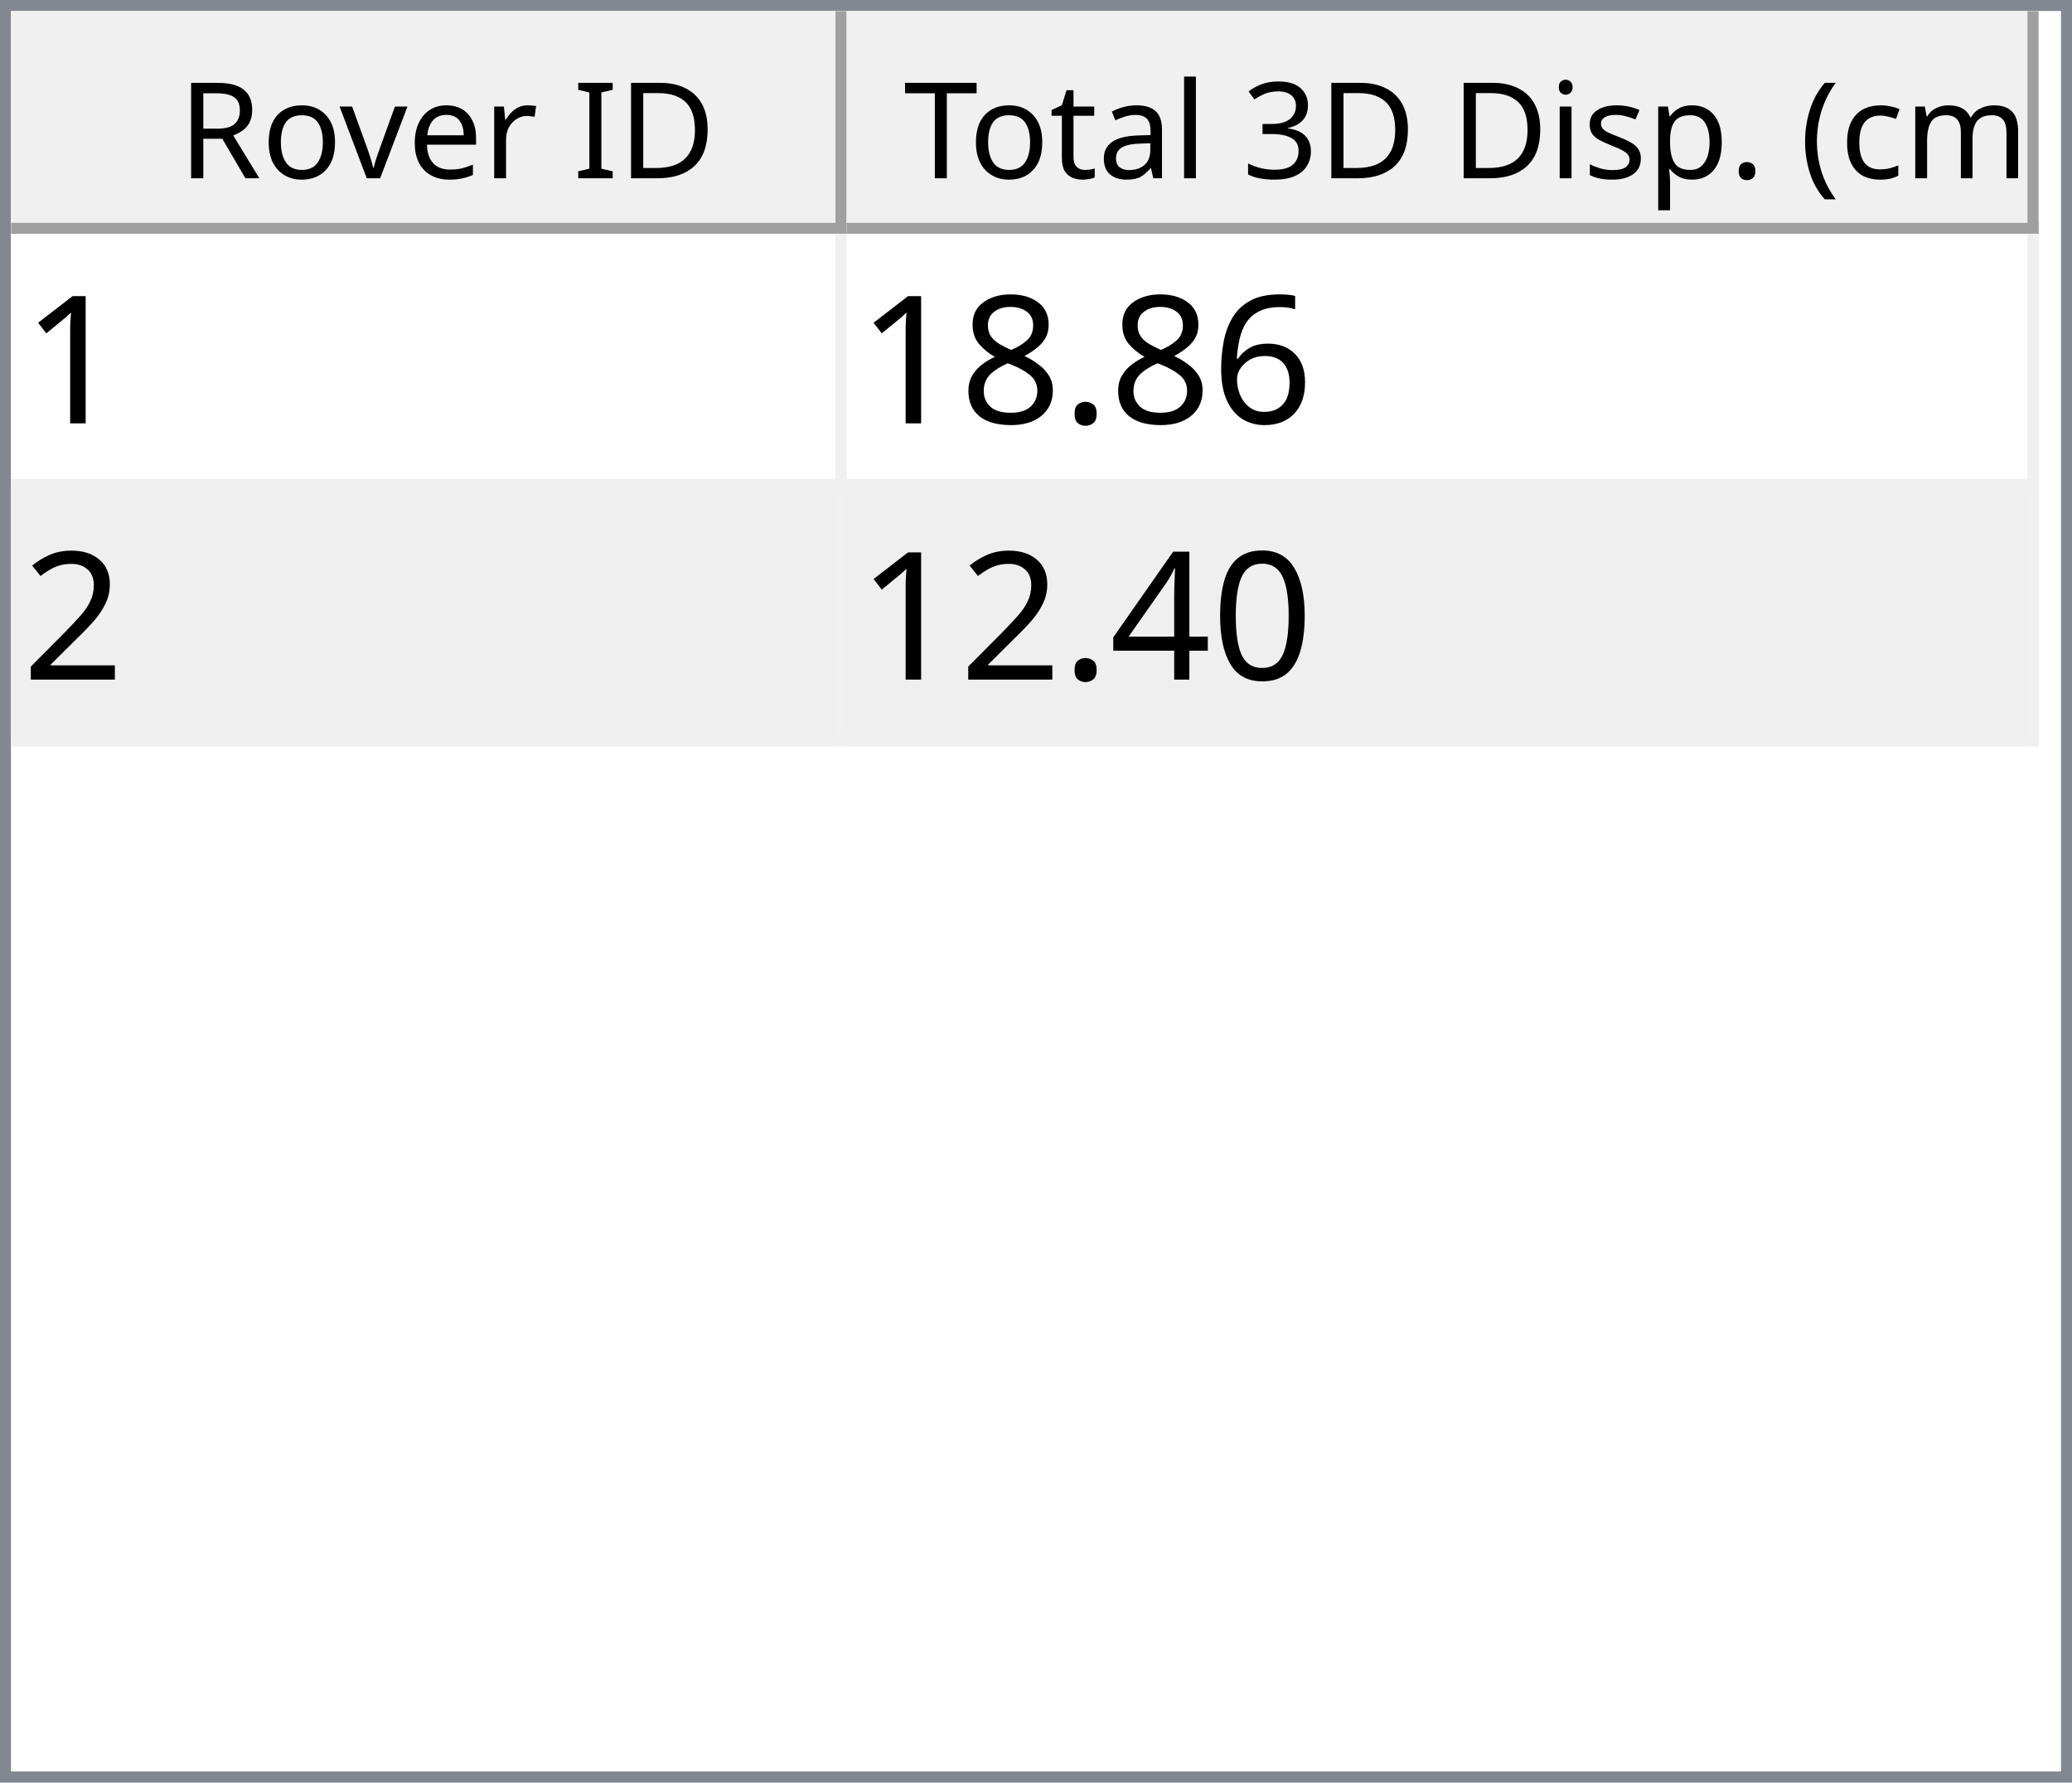
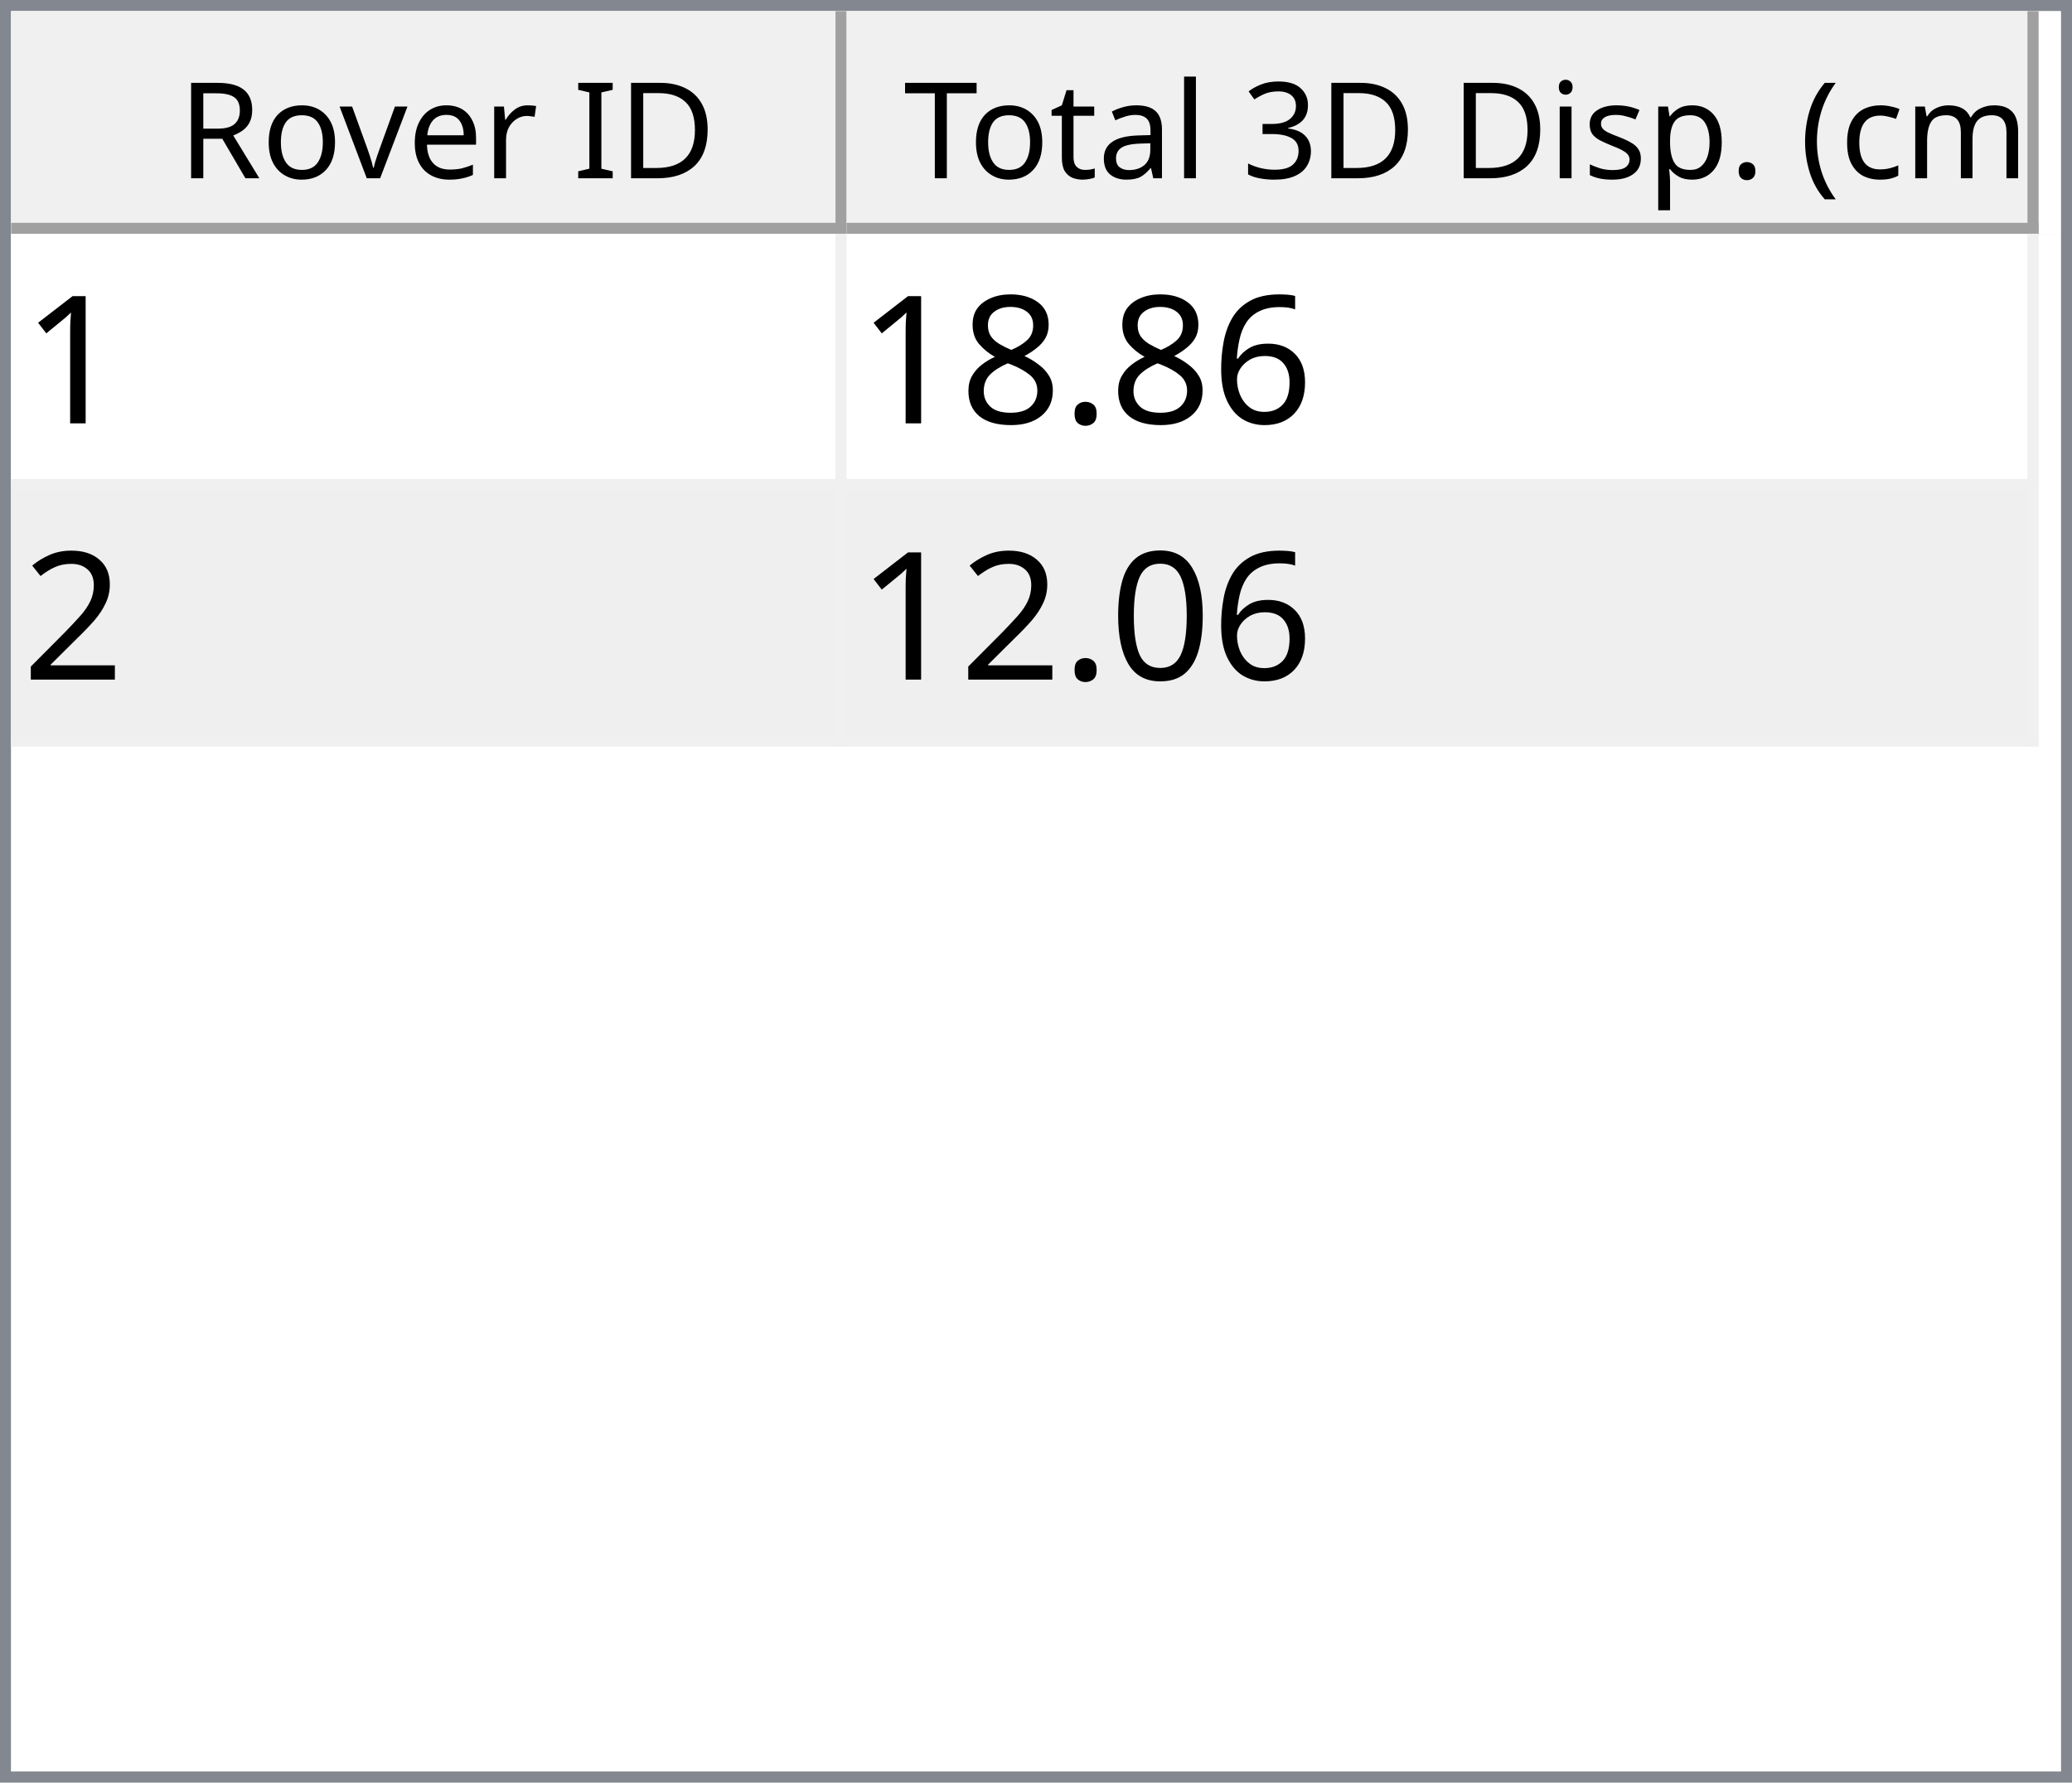
<svg xmlns="http://www.w3.org/2000/svg" style="fill-opacity:1; color-rendering:auto; color-interpolation:auto; text-rendering:auto; stroke:black; stroke-linecap:square; stroke-miterlimit:10; shape-rendering:auto; stroke-opacity:1; fill:black; stroke-dasharray:none; font-weight:normal; stroke-width:1; font-family:'Dialog'; font-style:normal; stroke-linejoin:miter; font-size:12px; stroke-dashoffset:0; image-rendering:auto;" width="186" height="160">
  <defs id="genericDefs" />
  <g>
    <defs id="defs1">
      <clipPath clipPathUnits="userSpaceOnUse" id="clipPath1">
        <path d="M0 0 L186 0 L186 160 L0 160 L0 0 Z" />
      </clipPath>
      <clipPath clipPathUnits="userSpaceOnUse" id="clipPath2">
        <path d="M0 0 L0 160 L186 160 L186 0 Z" />
      </clipPath>
      <clipPath clipPathUnits="userSpaceOnUse" id="clipPath3">
        <path d="M0 0 L0 20 L184 20 L184 0 Z" />
      </clipPath>
      <clipPath clipPathUnits="userSpaceOnUse" id="clipPath4">
        <path d="M0 0 L0 20 L75 20 L75 0 Z" />
      </clipPath>
      <clipPath clipPathUnits="userSpaceOnUse" id="clipPath5">
        <path d="M1 1 L1 19 L74 19 L74 1 Z" />
      </clipPath>
      <clipPath clipPathUnits="userSpaceOnUse" id="clipPath6">
        <path d="M0 0 L0 18 L73 18 L73 0 Z" />
      </clipPath>
      <clipPath clipPathUnits="userSpaceOnUse" id="clipPath7">
        <path d="M-0.5 -0.5 L-0.5 19.5 L74.5 19.5 L74.5 -0.5 Z" />
      </clipPath>
      <clipPath clipPathUnits="userSpaceOnUse" id="clipPath8">
        <path d="M0 0 L0 20 L107 20 L107 0 Z" />
      </clipPath>
      <clipPath clipPathUnits="userSpaceOnUse" id="clipPath9">
        <path d="M1 1 L1 19 L106 19 L106 1 Z" />
      </clipPath>
      <clipPath clipPathUnits="userSpaceOnUse" id="clipPath10">
        <path d="M0 0 L0 18 L105 18 L105 0 Z" />
      </clipPath>
      <clipPath clipPathUnits="userSpaceOnUse" id="clipPath11">
        <path d="M-0.5 -0.5 L-0.5 19.5 L106.5 19.5 L106.5 -0.5 Z" />
      </clipPath>
      <clipPath clipPathUnits="userSpaceOnUse" id="clipPath12">
        <path d="M0 0 L0 138 L184 138 L184 0 Z" />
      </clipPath>
      <clipPath clipPathUnits="userSpaceOnUse" id="clipPath13">
        <path d="M0 0 L0 46 L182 46 L182 0 Z" />
      </clipPath>
      <clipPath clipPathUnits="userSpaceOnUse" id="clipPath14">
        <path d="M-0.5 -0.5 L-0.5 45.5 L181.5 45.5 L181.5 -0.5 Z" />
      </clipPath>
      <clipPath clipPathUnits="userSpaceOnUse" id="clipPath15">
        <path d="M0 0 L0 22 L74 22 L74 0 Z" />
      </clipPath>
      <clipPath clipPathUnits="userSpaceOnUse" id="clipPath16">
        <path d="M0 0 L0 22 L106 22 L106 0 Z" />
      </clipPath>
      <font horiz-adv-x="64.551" id="font1">
        <font-face ascent="107.91" descent="25.098" units-per-em="100" style="font-style:normal; font-family:Segoe UI; font-weight:normal;" />
        <missing-glyph horiz-adv-x="64.551" d="M8.109 0 L8.109 68.266 L56.453 68.266 L56.453 0 L8.109 0 ZM15.328 7.234 L49.219 7.234 L49.219 61.031 L15.328 61.031 L15.328 7.234 Z" />
        <glyph unicode="D" horiz-adv-x="70.117" d="M9.188 0 L9.188 70.016 L28.516 70.016 Q65.531 70.016 65.531 35.891 Q65.531 19.672 55.25 9.836 Q44.969 0 27.734 0 L9.188 0 ZM17.391 62.594 L17.391 7.422 L27.828 7.422 Q41.609 7.422 49.273 14.797 Q56.938 22.172 56.938 35.688 Q56.938 62.594 28.328 62.594 L17.391 62.594 Z" />
        <glyph unicode="I" horiz-adv-x="26.611" d="M17.391 0 L9.188 0 L9.188 70.016 L17.391 70.016 L17.391 0 Z" />
        <glyph unicode=" " horiz-adv-x="27.393" d="" />
        <glyph unicode="r" horiz-adv-x="34.766" d="M34.188 41.891 Q32.078 43.5 28.125 43.5 Q23 43.5 19.555 38.672 Q16.109 33.844 16.109 25.484 L16.109 0 L8.109 0 L8.109 50 L16.109 50 L16.109 39.703 L16.312 39.703 Q18.016 44.969 21.531 47.922 Q25.047 50.875 29.391 50.875 Q32.516 50.875 34.188 50.203 L34.188 41.891 Z" />
        <glyph unicode="e" horiz-adv-x="52.295" d="M48.297 23 L12.984 23 Q13.188 14.656 17.484 10.109 Q21.781 5.562 29.297 5.562 Q37.75 5.562 44.828 11.141 L44.828 3.609 Q38.234 -1.172 27.391 -1.172 Q16.797 -1.172 10.742 5.641 Q4.688 12.453 4.688 24.812 Q4.688 36.469 11.305 43.82 Q17.922 51.172 27.734 51.172 Q37.547 51.172 42.922 44.828 Q48.297 38.484 48.297 27.203 L48.297 23 ZM40.094 29.781 Q40.047 36.719 36.75 40.578 Q33.453 44.438 27.594 44.438 Q21.922 44.438 17.969 40.383 Q14.016 36.328 13.094 29.781 L40.094 29.781 Z" />
        <glyph unicode="v" horiz-adv-x="47.9" d="M47.406 50 L27.484 0 L19.625 0 L0.688 50 L9.469 50 L22.172 13.672 Q23.578 9.672 23.922 6.688 L24.125 6.688 Q24.609 10.453 25.688 13.484 L38.969 50 L47.406 50 Z" />
        <glyph unicode="o" horiz-adv-x="58.594" d="M29 -1.172 Q17.922 -1.172 11.305 5.836 Q4.688 12.844 4.688 24.422 Q4.688 37.016 11.57 44.094 Q18.453 51.172 30.172 51.172 Q41.359 51.172 47.633 44.289 Q53.906 37.406 53.906 25.203 Q53.906 13.234 47.141 6.031 Q40.375 -1.172 29 -1.172 ZM29.594 44.438 Q21.875 44.438 17.383 39.188 Q12.891 33.938 12.891 24.703 Q12.891 15.828 17.43 10.695 Q21.969 5.562 29.594 5.562 Q37.359 5.562 41.531 10.594 Q45.703 15.625 45.703 24.906 Q45.703 34.281 41.531 39.359 Q37.359 44.438 29.594 44.438 Z" />
        <glyph unicode="R" horiz-adv-x="59.814" d="M59.375 0 L49.609 0 L37.891 19.625 Q36.281 22.359 34.766 24.289 Q33.25 26.219 31.664 27.438 Q30.078 28.656 28.25 29.219 Q26.422 29.781 24.125 29.781 L17.391 29.781 L17.391 0 L9.188 0 L9.188 70.016 L30.078 70.016 Q34.672 70.016 38.555 68.867 Q42.438 67.719 45.289 65.375 Q48.141 63.031 49.758 59.547 Q51.375 56.062 51.375 51.375 Q51.375 47.703 50.273 44.656 Q49.172 41.609 47.148 39.211 Q45.125 36.812 42.266 35.133 Q39.406 33.453 35.844 32.516 L35.844 32.328 Q37.594 31.547 38.891 30.547 Q40.188 29.547 41.359 28.18 Q42.531 26.812 43.68 25.078 Q44.828 23.344 46.234 21.047 L59.375 0 ZM17.391 62.594 L17.391 37.203 L28.516 37.203 Q31.594 37.203 34.203 38.133 Q36.812 39.062 38.719 40.797 Q40.625 42.531 41.703 45.047 Q42.781 47.562 42.781 50.688 Q42.781 56.297 39.141 59.445 Q35.5 62.594 28.609 62.594 L17.391 62.594 Z" />
        <glyph unicode=")" horiz-adv-x="30.176" d="M8.297 -15.922 L1.172 -15.922 Q16.406 2.344 16.406 26.812 Q16.406 51.469 1.078 70.016 L8.297 70.016 Q23.531 52.156 23.531 26.703 Q23.531 1.375 8.297 -15.922 Z" />
        <glyph unicode="m" horiz-adv-x="86.133" d="M79.109 0 L71.094 0 L71.094 28.719 Q71.094 37.016 68.531 40.727 Q65.969 44.438 59.906 44.438 Q54.781 44.438 51.195 39.75 Q47.609 35.062 47.609 28.516 L47.609 0 L39.594 0 L39.594 29.688 Q39.594 44.438 28.219 44.438 Q22.953 44.438 19.531 40.016 Q16.109 35.594 16.109 28.516 L16.109 0 L8.109 0 L8.109 50 L16.109 50 L16.109 42.094 L16.312 42.094 Q21.625 51.172 31.844 51.172 Q36.969 51.172 40.773 48.312 Q44.578 45.453 46 40.828 Q51.562 51.172 62.594 51.172 Q79.109 51.172 79.109 30.812 L79.109 0 Z" />
        <glyph unicode="c" horiz-adv-x="46.191" d="M42.188 2.297 Q36.422 -1.172 28.516 -1.172 Q17.828 -1.172 11.258 5.789 Q4.688 12.75 4.688 23.828 Q4.688 36.188 11.766 43.68 Q18.844 51.172 30.672 51.172 Q37.25 51.172 42.281 48.734 L42.281 40.531 Q36.719 44.438 30.375 44.438 Q22.703 44.438 17.797 38.945 Q12.891 33.453 12.891 24.516 Q12.891 15.719 17.508 10.641 Q22.125 5.562 29.891 5.562 Q36.422 5.562 42.188 9.906 L42.188 2.297 Z" />
        <glyph unicode="(" horiz-adv-x="30.176" d="M29.109 -15.922 L21.969 -15.922 Q6.844 1.375 6.844 26.703 Q6.844 52.156 21.969 70.016 L29.203 70.016 Q13.875 51.469 13.875 26.812 Q13.875 2.344 29.109 -15.922 Z" />
        <glyph unicode="." horiz-adv-x="21.68" d="M10.891 -1.078 Q8.641 -1.078 7.055 0.539 Q5.469 2.156 5.469 4.391 Q5.469 6.641 7.055 8.273 Q8.641 9.906 10.891 9.906 Q13.188 9.906 14.797 8.273 Q16.406 6.641 16.406 4.391 Q16.406 2.156 14.797 0.539 Q13.188 -1.078 10.891 -1.078 Z" />
        <glyph unicode="p" horiz-adv-x="58.789" d="M16.312 7.234 L16.109 7.234 L16.109 -23 L8.109 -23 L8.109 50 L16.109 50 L16.109 41.219 L16.312 41.219 Q22.219 51.172 33.594 51.172 Q43.266 51.172 48.688 44.461 Q54.109 37.75 54.109 26.469 Q54.109 13.922 48 6.375 Q41.891 -1.172 31.297 -1.172 Q21.578 -1.172 16.312 7.234 ZM16.109 27.391 L16.109 20.406 Q16.109 14.203 20.141 9.883 Q24.172 5.562 30.375 5.562 Q37.641 5.562 41.773 11.133 Q45.906 16.703 45.906 26.609 Q45.906 34.969 42.047 39.703 Q38.188 44.438 31.594 44.438 Q24.609 44.438 20.359 39.578 Q16.109 34.719 16.109 27.391 Z" />
        <glyph unicode="s" horiz-adv-x="42.432" d="M5.078 1.812 L5.078 10.406 Q11.625 5.562 19.484 5.562 Q30.031 5.562 30.031 12.594 Q30.031 14.594 29.125 15.992 Q28.219 17.391 26.68 18.461 Q25.141 19.531 23.07 20.383 Q21 21.234 18.609 22.172 Q15.281 23.484 12.766 24.828 Q10.25 26.172 8.57 27.859 Q6.891 29.547 6.031 31.695 Q5.172 33.844 5.172 36.719 Q5.172 40.234 6.789 42.945 Q8.406 45.656 11.086 47.484 Q13.766 49.312 17.211 50.242 Q20.656 51.172 24.312 51.172 Q30.812 51.172 35.938 48.922 L35.938 40.828 Q30.422 44.438 23.25 44.438 Q21 44.438 19.195 43.922 Q17.391 43.406 16.094 42.477 Q14.797 41.547 14.086 40.258 Q13.375 38.969 13.375 37.406 Q13.375 35.453 14.086 34.133 Q14.797 32.812 16.164 31.789 Q17.531 30.766 19.484 29.938 Q21.438 29.109 23.922 28.125 Q27.25 26.859 29.883 25.516 Q32.516 24.172 34.375 22.484 Q36.234 20.797 37.234 18.602 Q38.234 16.406 38.234 13.375 Q38.234 9.672 36.602 6.938 Q34.969 4.203 32.234 2.398 Q29.5 0.594 25.93 -0.289 Q22.359 -1.172 18.453 -1.172 Q10.75 -1.172 5.078 1.812 Z" />
        <glyph unicode="i" horiz-adv-x="24.219" d="M12.203 62.703 Q10.062 62.703 8.547 64.164 Q7.031 65.625 7.031 67.875 Q7.031 70.125 8.547 71.609 Q10.062 73.094 12.203 73.094 Q14.406 73.094 15.945 71.609 Q17.484 70.125 17.484 67.875 Q17.484 65.719 15.945 64.211 Q14.406 62.703 12.203 62.703 ZM16.109 0 L8.109 0 L8.109 50 L16.109 50 L16.109 0 Z" />
        <glyph unicode="3" horiz-adv-x="53.906" d="M46.531 19.828 Q46.531 15.094 44.75 11.211 Q42.969 7.328 39.719 4.57 Q36.469 1.812 31.93 0.297 Q27.391 -1.219 21.922 -1.219 Q11.922 -1.219 6 2.594 L6 11.188 Q13.094 5.609 22.219 5.609 Q25.875 5.609 28.828 6.539 Q31.781 7.469 33.906 9.227 Q36.031 10.984 37.18 13.477 Q38.328 15.969 38.328 19.094 Q38.328 32.812 18.797 32.812 L12.984 32.812 L12.984 39.594 L18.5 39.594 Q35.797 39.594 35.797 52.484 Q35.797 64.406 22.609 64.406 Q15.188 64.406 8.688 59.422 L8.688 67.188 Q15.375 71.188 24.609 71.188 Q29 71.188 32.57 69.969 Q36.141 68.75 38.68 66.555 Q41.219 64.359 42.609 61.281 Q44 58.203 44 54.5 Q44 40.672 30.031 36.719 L30.031 36.531 Q33.594 36.141 36.625 34.797 Q39.656 33.453 41.852 31.305 Q44.047 29.156 45.289 26.25 Q46.531 23.344 46.531 19.828 Z" />
        <glyph unicode="l" horiz-adv-x="24.219" d="M16.109 0 L8.109 0 L8.109 74.031 L16.109 74.031 L16.109 0 Z" />
        <glyph unicode="a" horiz-adv-x="50.879" d="M43.891 0 L35.891 0 L35.891 7.812 L35.688 7.812 Q30.469 -1.172 20.312 -1.172 Q12.844 -1.172 8.617 2.781 Q4.391 6.734 4.391 13.281 Q4.391 27.297 20.906 29.594 L35.891 31.688 Q35.891 44.438 25.594 44.438 Q16.547 44.438 9.281 38.281 L9.281 46.484 Q16.656 51.172 26.266 51.172 Q43.891 51.172 43.891 32.516 L43.891 0 ZM35.891 25.297 L23.828 23.641 Q18.266 22.859 15.43 20.875 Q12.594 18.891 12.594 13.875 Q12.594 10.203 15.211 7.883 Q17.828 5.562 22.172 5.562 Q28.125 5.562 32.008 9.742 Q35.891 13.922 35.891 20.312 L35.891 25.297 Z" />
        <glyph unicode="t" horiz-adv-x="33.887" d="M31.297 0.484 Q28.469 -1.078 23.828 -1.078 Q10.688 -1.078 10.688 13.578 L10.688 43.172 L2.094 43.172 L2.094 50 L10.688 50 L10.688 62.203 L18.703 64.797 L18.703 50 L31.297 50 L31.297 43.172 L18.703 43.172 L18.703 14.984 Q18.703 9.969 20.414 7.82 Q22.125 5.672 26.078 5.672 Q29.109 5.672 31.297 7.328 L31.297 0.484 Z" />
        <glyph unicode="T" horiz-adv-x="52.393" d="M50.594 62.594 L30.375 62.594 L30.375 0 L22.172 0 L22.172 62.594 L2 62.594 L2 70.016 L50.594 70.016 L50.594 62.594 Z" />
      </font>
      <font horiz-adv-x="75.0" id="font2">
        <font-face ascent="100.537" descent="21.973" units-per-em="100" style="font-style:normal; font-family:sans-serif; font-weight:normal;" />
        <missing-glyph horiz-adv-x="75.0" d="M12.5 0 L12.5 62.5 L62.5 62.5 L62.5 0 L12.5 0 ZM14.062 1.562 L60.938 1.562 L60.938 60.938 L14.062 60.938 L14.062 1.562 Z" />
        <glyph unicode="1" horiz-adv-x="55.615" d="M37.25 0 L28.469 0 L28.469 56 Q25.297 52.984 20.141 49.953 Q14.984 46.922 10.891 45.406 L10.891 53.906 Q18.266 57.375 23.781 62.305 Q29.297 67.234 31.594 71.875 L37.25 71.875 L37.25 0 Z" />
        <glyph unicode="6" horiz-adv-x="55.615" d="M49.75 54.047 L41.016 53.375 Q39.844 58.547 37.703 60.891 Q34.125 64.656 28.906 64.656 Q24.703 64.656 21.531 62.312 Q17.391 59.281 14.992 53.469 Q12.594 47.656 12.5 36.922 Q15.672 41.75 20.266 44.094 Q24.859 46.438 29.891 46.438 Q38.672 46.438 44.852 39.969 Q51.031 33.5 51.031 23.25 Q51.031 16.5 48.125 10.719 Q45.219 4.938 40.141 1.859 Q35.062 -1.219 28.609 -1.219 Q17.625 -1.219 10.695 6.859 Q3.766 14.938 3.766 33.5 Q3.766 54.25 11.422 63.672 Q18.109 71.875 29.438 71.875 Q37.891 71.875 43.289 67.141 Q48.688 62.406 49.75 54.047 ZM13.875 23.188 Q13.875 18.656 15.797 14.508 Q17.719 10.359 21.188 8.18 Q24.656 6 28.469 6 Q34.031 6 38.039 10.492 Q42.047 14.984 42.047 22.703 Q42.047 30.125 38.086 34.398 Q34.125 38.672 28.125 38.672 Q22.172 38.672 18.023 34.398 Q13.875 30.125 13.875 23.188 Z" />
        <glyph unicode="." horiz-adv-x="27.783" d="M9.078 0 L9.078 10.016 L19.094 10.016 L19.094 0 L9.078 0 Z" />
        <glyph unicode="8" horiz-adv-x="55.615" d="M17.672 38.812 Q12.203 40.828 9.57 44.539 Q6.938 48.25 6.938 53.422 Q6.938 61.234 12.555 66.555 Q18.172 71.875 27.484 71.875 Q36.859 71.875 42.578 66.43 Q48.297 60.984 48.297 53.172 Q48.297 48.188 45.68 44.508 Q43.062 40.828 37.75 38.812 Q44.344 36.672 47.781 31.883 Q51.219 27.094 51.219 20.453 Q51.219 11.281 44.727 5.031 Q38.234 -1.219 27.641 -1.219 Q17.047 -1.219 10.547 5.055 Q4.047 11.328 4.047 20.703 Q4.047 27.688 7.594 32.398 Q11.141 37.109 17.672 38.812 ZM15.922 53.719 Q15.922 48.641 19.195 45.414 Q22.469 42.188 27.688 42.188 Q32.766 42.188 36.016 45.383 Q39.266 48.578 39.266 53.219 Q39.266 58.062 35.914 61.359 Q32.562 64.656 27.594 64.656 Q22.562 64.656 19.242 61.43 Q15.922 58.203 15.922 53.719 ZM13.094 20.656 Q13.094 16.891 14.875 13.375 Q16.656 9.859 20.172 7.93 Q23.688 6 27.734 6 Q34.031 6 38.133 10.055 Q42.234 14.109 42.234 20.359 Q42.234 26.703 38.016 30.859 Q33.797 35.016 27.438 35.016 Q21.234 35.016 17.164 30.914 Q13.094 26.812 13.094 20.656 Z" />
        <glyph unicode="2" horiz-adv-x="55.615" d="M50.344 8.453 L50.344 0 L3.031 0 Q2.938 3.172 4.047 6.109 Q5.859 10.938 9.836 15.625 Q13.812 20.312 21.344 26.469 Q33.016 36.031 37.117 41.625 Q41.219 47.219 41.219 52.203 Q41.219 57.422 37.477 61.008 Q33.734 64.594 27.734 64.594 Q21.391 64.594 17.578 60.789 Q13.766 56.984 13.719 50.25 L4.688 51.172 Q5.609 61.281 11.664 66.578 Q17.719 71.875 27.938 71.875 Q38.234 71.875 44.242 66.164 Q50.25 60.453 50.25 52 Q50.25 47.703 48.492 43.555 Q46.734 39.406 42.656 34.812 Q38.578 30.219 29.109 22.219 Q21.188 15.578 18.945 13.211 Q16.703 10.844 15.234 8.453 L50.344 8.453 Z" />
        <glyph unicode="0" horiz-adv-x="55.615" d="M4.156 35.297 Q4.156 48 6.766 55.742 Q9.375 63.484 14.523 67.68 Q19.672 71.875 27.484 71.875 Q33.25 71.875 37.594 69.555 Q41.938 67.234 44.773 62.867 Q47.609 58.5 49.219 52.227 Q50.828 45.953 50.828 35.297 Q50.828 22.703 48.242 14.969 Q45.656 7.234 40.508 3.008 Q35.359 -1.219 27.484 -1.219 Q17.141 -1.219 11.234 6.203 Q4.156 15.141 4.156 35.297 ZM13.188 35.297 Q13.188 17.672 17.312 11.836 Q21.438 6 27.484 6 Q33.547 6 37.672 11.859 Q41.797 17.719 41.797 35.297 Q41.797 52.984 37.672 58.789 Q33.547 64.594 27.391 64.594 Q21.344 64.594 17.719 59.469 Q13.188 52.938 13.188 35.297 Z" />
-         <glyph unicode="4" horiz-adv-x="55.615" d="M32.328 0 L32.328 17.141 L1.266 17.141 L1.266 25.203 L33.938 71.578 L41.109 71.578 L41.109 25.203 L50.781 25.203 L50.781 17.141 L41.109 17.141 L41.109 0 L32.328 0 ZM32.328 25.203 L32.328 57.469 L9.906 25.203 L32.328 25.203 Z" />
      </font>
    </defs>
    <g style="fill:white; stroke:white;">
      <rect x="0" y="0" width="186" style="clip-path:url(#clipPath1); stroke:none;" height="160" />
    </g>
    <g style="fill:white; text-rendering:optimizeSpeed; color-rendering:optimizeSpeed; image-rendering:optimizeSpeed; shape-rendering:crispEdges; stroke:white; color-interpolation:sRGB;">
      <rect x="0" width="186" height="160" y="0" style="stroke:none;" />
      <path style="stroke:none;" d="M0 160 L186 160 L186 0 L0 0 Z" />
    </g>
    <g style="fill:rgb(240,240,240); font-family:'Segoe UI'; stroke:rgb(240,240,240);">
      <rect x="0" y="0" width="186" style="clip-path:url(#clipPath2); stroke:none;" height="160" />
    </g>
    <g style="fill:rgb(130,135,144); font-family:'Segoe UI'; stroke:rgb(130,135,144);">
      <path d="M0 0 L186 0 L186 160 L0 160 L0 0 ZM1 1 L185 1 L185 159 L1 159 L1 1 Z" style="fill-rule:evenodd; clip-path:url(#clipPath2); stroke:none;" />
    </g>
    <g style="fill:white; font-family:'Segoe UI'; stroke:white;" transform="translate(1,1)">
      <rect x="0" y="0" width="184" style="clip-path:url(#clipPath3); stroke:none;" height="20" />
    </g>
    <g style="fill:rgb(240,240,240); font-family:'Segoe UI'; stroke:rgb(240,240,240);" transform="translate(1,1)">
      <rect x="0" y="0" width="75" style="clip-path:url(#clipPath4); stroke:none;" height="20" />
    </g>
    <g style="font-family:'Segoe UI';" transform="translate(2,2)">
      <text x="14" xml:space="preserve" y="14" style="clip-path:url(#clipPath6); stroke:none;">Rover ID</text>
    </g>
    <g style="fill:rgb(160,160,160); font-family:'Segoe UI'; stroke:rgb(160,160,160); stroke-linejoin:bevel;" transform="translate(1.5,1.5)">
      <line x1="74" x2="74" y1="0" style="fill:none; clip-path:url(#clipPath7);" y2="19" />
    </g>
    <g style="fill:rgb(160,160,160); font-family:'Segoe UI'; stroke:rgb(160,160,160); stroke-linejoin:bevel;" transform="matrix(1,0,0,1,1,1) translate(0.5,0.5)">
      <line x1="0" x2="74" y1="19" style="fill:none; clip-path:url(#clipPath7);" y2="19" />
    </g>
    <g style="fill:rgb(240,240,240); font-family:'Segoe UI'; stroke:rgb(240,240,240);" transform="translate(76,1)">
      <rect x="0" y="0" width="107" style="clip-path:url(#clipPath8); stroke:none;" height="20" />
    </g>
    <g style="font-family:'Segoe UI';" transform="translate(77,2)">
      <text x="1" xml:space="preserve" y="14" style="clip-path:url(#clipPath10); stroke:none;"> Total 3D Disp. (cm)</text>
    </g>
    <g style="fill:rgb(160,160,160); font-family:'Segoe UI'; stroke:rgb(160,160,160); stroke-linejoin:bevel;" transform="translate(76.5,1.5)">
      <line x1="106" x2="106" y1="0" style="fill:none; clip-path:url(#clipPath11);" y2="19" />
    </g>
    <g style="fill:rgb(160,160,160); font-family:'Segoe UI'; stroke:rgb(160,160,160); stroke-linejoin:bevel;" transform="matrix(1,0,0,1,76,1) translate(0.5,0.5)">
      <line x1="0" x2="106" y1="19" style="fill:none; clip-path:url(#clipPath11);" y2="19" />
    </g>
    <g style="fill:white; font-family:'Segoe UI'; stroke:white;" transform="translate(1,21)">
      <rect x="0" y="0" width="184" style="clip-path:url(#clipPath12); stroke:none;" height="138" />
    </g>
    <g style="fill:rgb(240,240,240); font-size:16px; font-family:sans-serif; stroke:rgb(240,240,240);" transform="translate(1,21)">
      <rect x="0" y="0" width="182" style="clip-path:url(#clipPath13); stroke:none;" height="46" />
      <line transform="translate(0.5,0.5)" x1="0" x2="181" y1="22" style="clip-path:url(#clipPath14); fill:none; stroke-linejoin:bevel;" y2="22" />
    </g>
    <g transform="matrix(1,0,0,1,1,21) translate(0.5,0.5)" style="fill:rgb(240,240,240); font-size:16px; font-family:sans-serif; stroke:rgb(240,240,240); stroke-linejoin:bevel;">
      <line x1="0" x2="181" y1="45" style="fill:none; clip-path:url(#clipPath14);" y2="45" />
    </g>
    <g transform="matrix(1,0,0,1,1,21) translate(0.5,0.5)" style="fill:rgb(240,240,240); font-size:16px; font-family:sans-serif; stroke:rgb(240,240,240); stroke-linejoin:bevel;">
      <line x1="74" x2="74" y1="0" style="fill:none; clip-path:url(#clipPath14);" y2="45" />
    </g>
    <g transform="matrix(1,0,0,1,1,21) translate(0.5,0.5)" style="fill:rgb(240,240,240); font-size:16px; font-family:sans-serif; stroke:rgb(240,240,240); stroke-linejoin:bevel;">
      <line x1="181" x2="181" y1="0" style="fill:none; clip-path:url(#clipPath14);" y2="45" />
    </g>
    <g style="fill:white; font-size:16px; font-family:sans-serif; stroke:white;" transform="matrix(1,0,0,1,1,21)">
      <rect x="0" y="0" width="74" style="clip-path:url(#clipPath15); stroke:none;" height="22" />
      <text x="1" y="17" style="fill:black; clip-path:url(#clipPath15); stroke:none;" xml:space="preserve">1</text>
    </g>
    <g style="fill:white; font-size:16px; font-family:sans-serif; stroke:white;" transform="matrix(1,0,0,1,1,21) translate(75,0)">
      <rect x="0" y="0" width="106" style="clip-path:url(#clipPath16); stroke:none;" height="22" />
      <text x="1" y="17" style="fill:black; clip-path:url(#clipPath16); stroke:none;" xml:space="preserve">18.86</text>
    </g>
    <g style="fill:rgb(239,239,239); font-size:16px; font-family:sans-serif; stroke:rgb(239,239,239);" transform="matrix(1,0,0,1,1,21) translate(0,23)">
      <rect x="0" y="0" width="74" style="clip-path:url(#clipPath15); stroke:none;" height="22" />
      <text x="1" y="17" style="fill:black; clip-path:url(#clipPath15); stroke:none;" xml:space="preserve">2</text>
    </g>
    <g style="fill:rgb(239,239,239); font-size:16px; font-family:sans-serif; stroke:rgb(239,239,239);" transform="matrix(1,0,0,1,1,21) translate(75,23)">
      <rect x="0" y="0" width="106" style="clip-path:url(#clipPath16); stroke:none;" height="22" />
-       <text x="1" y="17" style="fill:black; clip-path:url(#clipPath16); stroke:none;" xml:space="preserve">12.40</text>
+       <text x="1" y="17" style="fill:black; clip-path:url(#clipPath16); stroke:none;" xml:space="preserve">12.06</text>
    </g>
  </g>
</svg>
